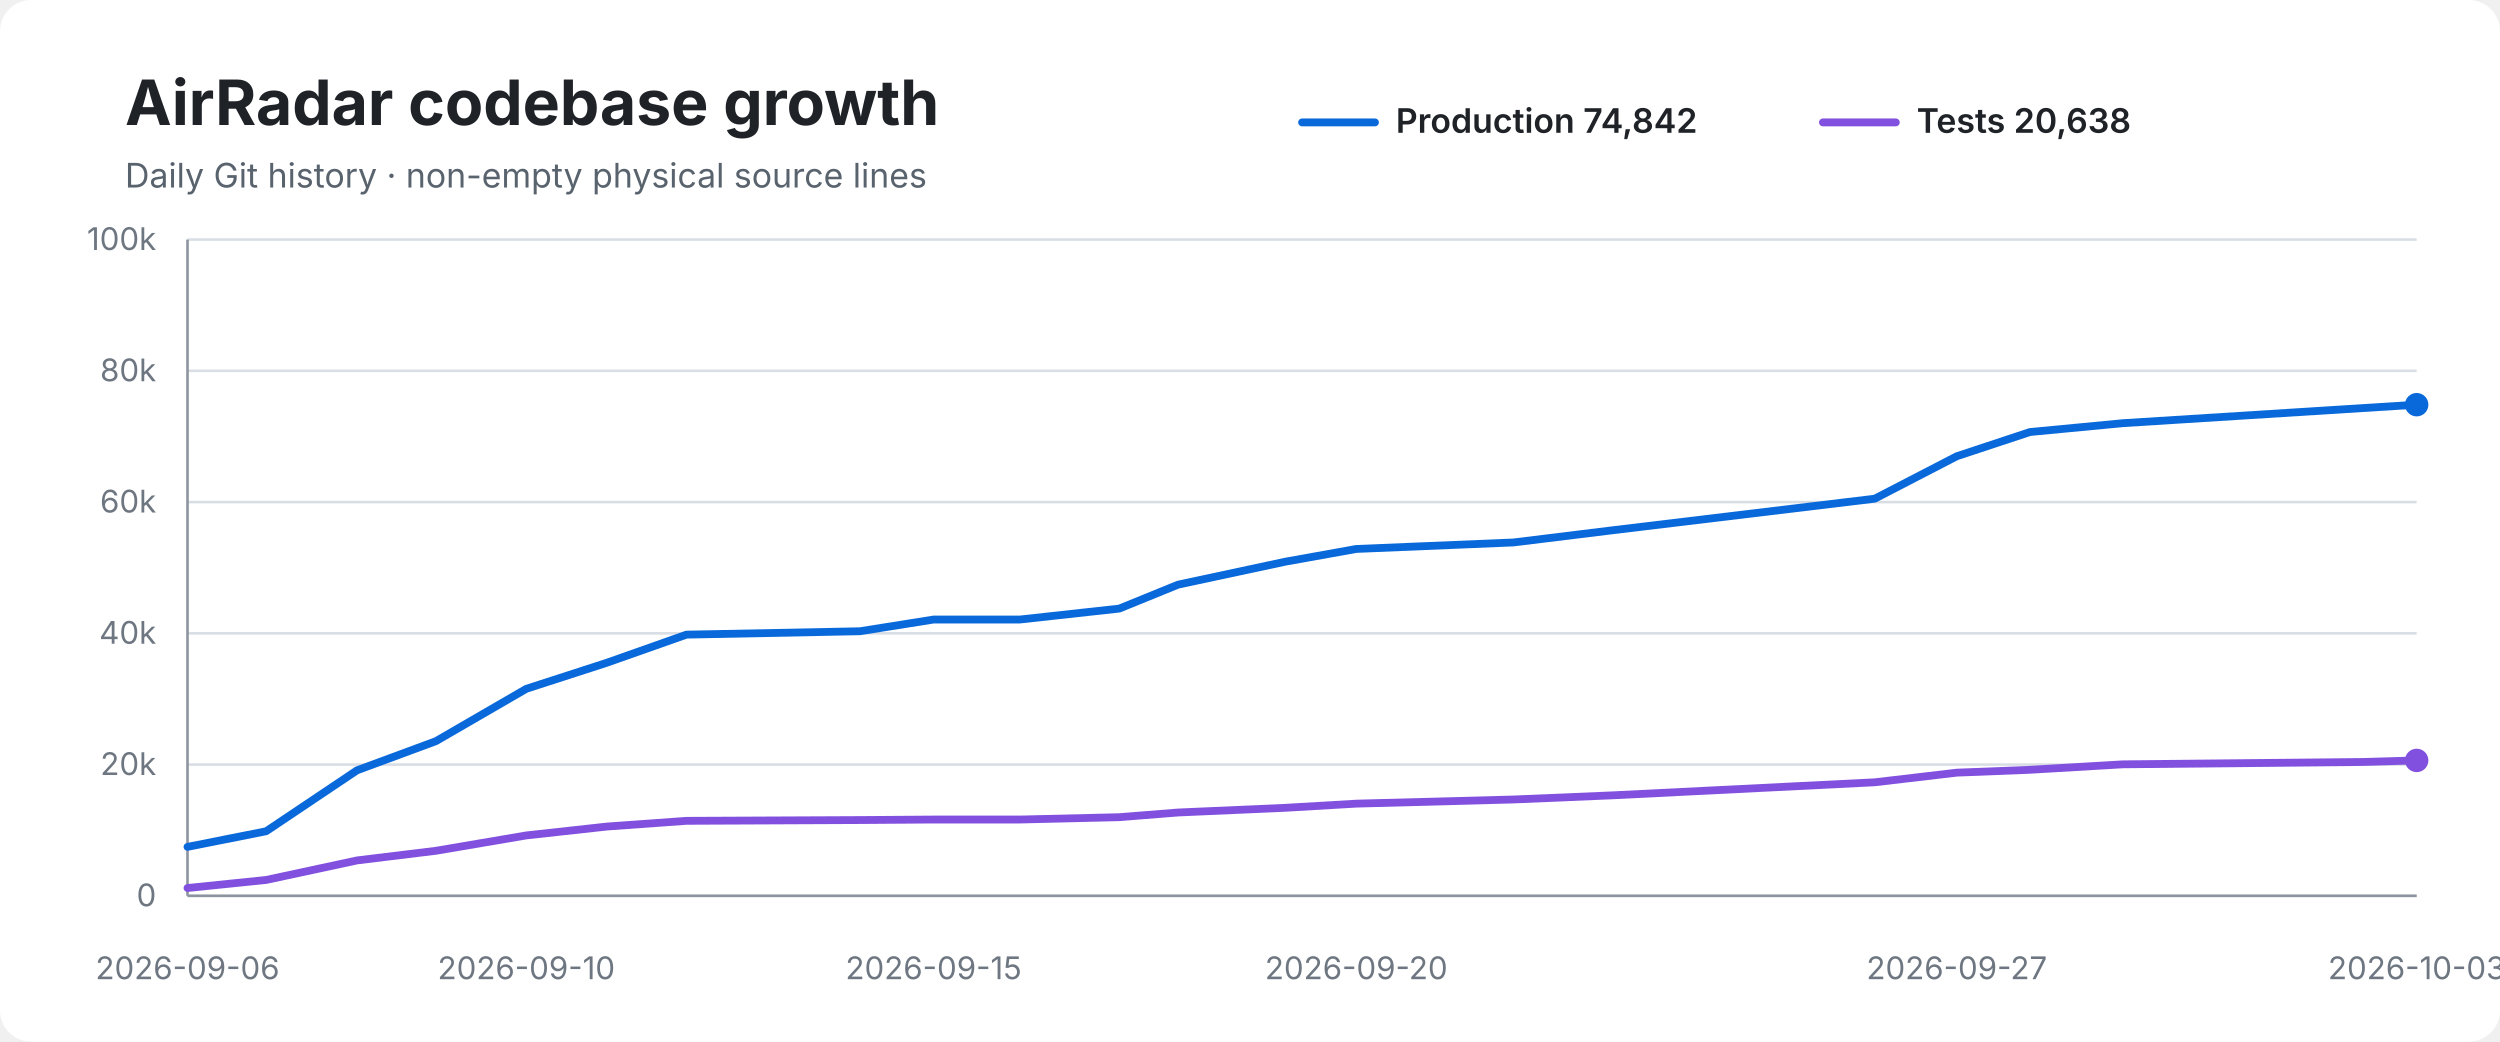
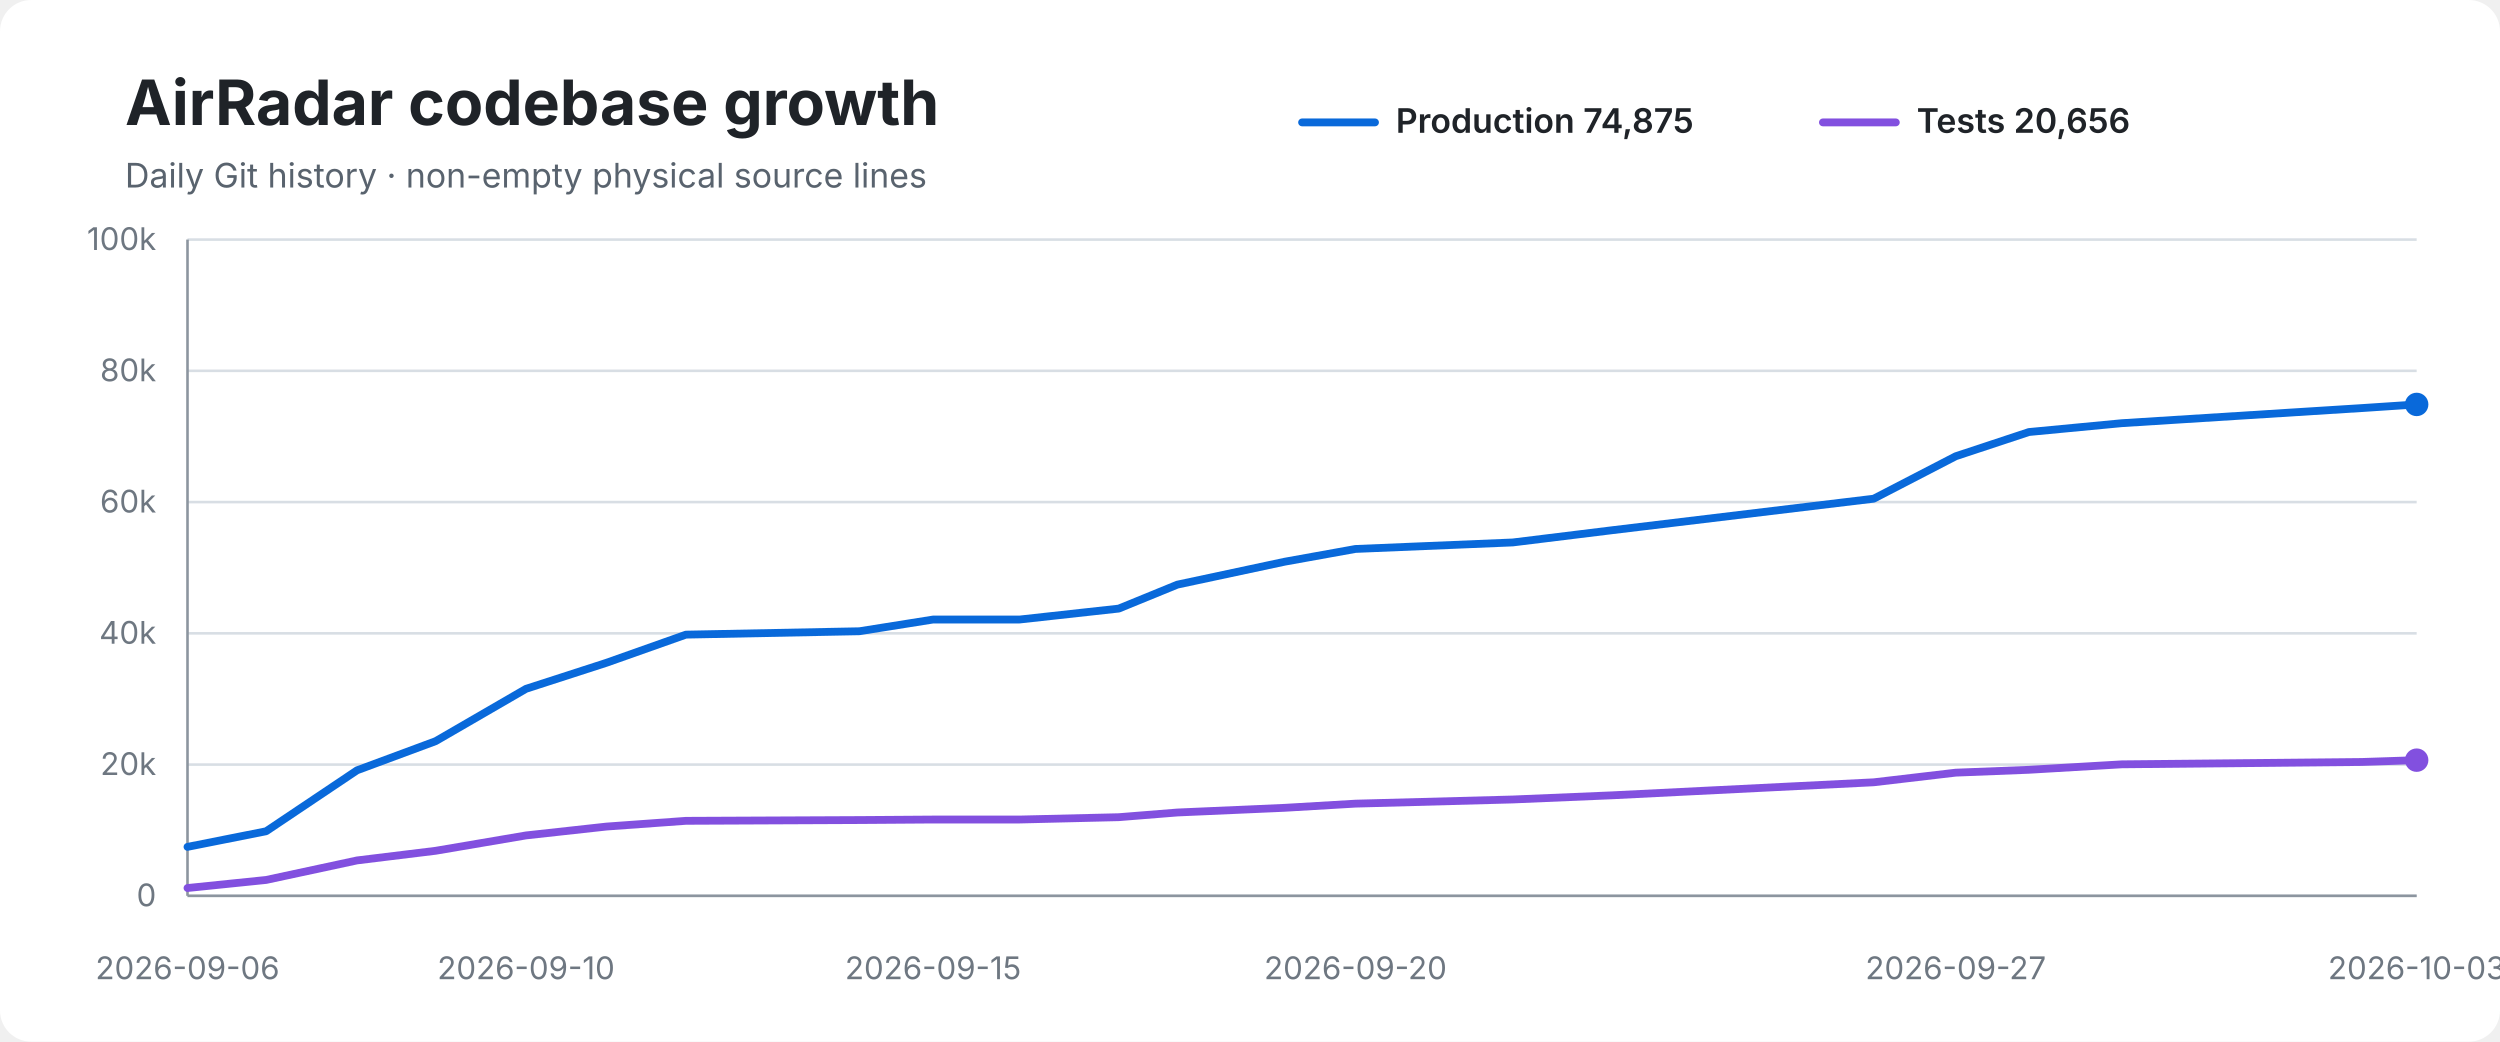
<svg xmlns="http://www.w3.org/2000/svg" width="960" height="400" viewBox="0 0 960 400" role="img" aria-labelledby="title desc">
  <rect width="100%" height="100%" rx="12" fill="#ffffff" />
  <text x="48" y="48" font-family="-apple-system,BlinkMacSystemFont,Segoe UI,sans-serif" font-size="24" font-weight="700" fill="#1f2328">AirRadar codebase growth</text>
  <text x="48" y="72" font-family="-apple-system,BlinkMacSystemFont,Segoe UI,sans-serif" font-size="13" fill="#59636e">Daily Git history · non-empty physical source lines</text>
  <line x1="500" y1="47" x2="528" y2="47" stroke="#0969da" stroke-width="3" stroke-linecap="round" />
-   <text x="536" y="51" font-family="-apple-system,BlinkMacSystemFont,Segoe UI,sans-serif" font-size="13" font-weight="600" fill="#1f2328">Production 74,842</text>
+   <text x="536" y="51" font-family="-apple-system,BlinkMacSystemFont,Segoe UI,sans-serif" font-size="13" font-weight="600" fill="#1f2328">Production 74,875</text>
  <line x1="700" y1="47" x2="728" y2="47" stroke="#8250df" stroke-width="3" stroke-linecap="round" />
-   <text x="736" y="51" font-family="-apple-system,BlinkMacSystemFont,Segoe UI,sans-serif" font-size="13" font-weight="600" fill="#1f2328">Tests 20,638</text>
+   <text x="736" y="51" font-family="-apple-system,BlinkMacSystemFont,Segoe UI,sans-serif" font-size="13" font-weight="600" fill="#1f2328">Tests 20,656</text>
  <line x1="72" y1="92.0" x2="928" y2="92.0" stroke="#d8dee4" stroke-width="1" />
  <text x="60" y="96.0" text-anchor="end" font-family="-apple-system,BlinkMacSystemFont,Segoe UI,sans-serif" font-size="12" fill="#6e7781">100k</text>
  <line x1="72" y1="142.4" x2="928" y2="142.4" stroke="#d8dee4" stroke-width="1" />
  <text x="60" y="146.4" text-anchor="end" font-family="-apple-system,BlinkMacSystemFont,Segoe UI,sans-serif" font-size="12" fill="#6e7781">80k</text>
  <line x1="72" y1="192.8" x2="928" y2="192.8" stroke="#d8dee4" stroke-width="1" />
  <text x="60" y="196.8" text-anchor="end" font-family="-apple-system,BlinkMacSystemFont,Segoe UI,sans-serif" font-size="12" fill="#6e7781">60k</text>
  <line x1="72" y1="243.2" x2="928" y2="243.2" stroke="#d8dee4" stroke-width="1" />
  <text x="60" y="247.2" text-anchor="end" font-family="-apple-system,BlinkMacSystemFont,Segoe UI,sans-serif" font-size="12" fill="#6e7781">40k</text>
  <line x1="72" y1="293.6" x2="928" y2="293.6" stroke="#d8dee4" stroke-width="1" />
  <text x="60" y="297.6" text-anchor="end" font-family="-apple-system,BlinkMacSystemFont,Segoe UI,sans-serif" font-size="12" fill="#6e7781">20k</text>
  <line x1="72" y1="344.0" x2="928" y2="344.0" stroke="#d8dee4" stroke-width="1" />
  <text x="60" y="348.0" text-anchor="end" font-family="-apple-system,BlinkMacSystemFont,Segoe UI,sans-serif" font-size="12" fill="#6e7781">0</text>
  <line x1="72" y1="92" x2="72" y2="344" stroke="#8c959f" stroke-width="1" />
  <line x1="72" y1="344" x2="928" y2="344" stroke="#8c959f" stroke-width="1" />
-   <path d="M 72.0 325.2 L 102.2 319.2 L 137.1 295.8 L 167.4 284.6 L 202.1 264.5 L 233.0 254.5 L 263.6 243.7 L 330.2 242.4 L 358.5 237.9 L 391.6 237.9 L 429.8 233.7 L 452.4 224.5 L 493.5 215.7 L 520.8 210.8 L 581.2 208.3 L 619.4 203.6 L 719.9 191.5 L 751.4 175.2 L 779.5 165.9 L 815.2 162.5 L 907.4 156.7 L 928.0 155.4" fill="none" stroke="#0969da" stroke-width="3" stroke-linecap="round" stroke-linejoin="round" />
-   <path d="M 72.0 341.0 L 102.2 337.9 L 137.1 330.4 L 167.4 326.7 L 202.1 320.8 L 233.0 317.4 L 263.6 315.2 L 330.2 314.9 L 358.5 314.7 L 391.6 314.7 L 429.8 313.8 L 452.4 312.0 L 493.5 310.2 L 520.8 308.6 L 581.2 307.0 L 619.4 305.4 L 719.9 300.4 L 751.4 296.7 L 779.5 295.6 L 815.2 293.5 L 907.4 292.6 L 928.0 292.0" fill="none" stroke="#8250df" stroke-width="3" stroke-linecap="round" stroke-linejoin="round" />
-   <circle cx="928.0" cy="155.4" r="4.5" fill="#0969da" />
-   <circle cx="928.0" cy="292.0" r="4.5" fill="#8250df" />
+   <path d="M 72.0 325.2 L 102.2 319.2 L 137.1 295.8 L 167.3 284.6 L 202.0 264.5 L 232.9 254.5 L 263.4 243.7 L 330.0 242.4 L 358.3 237.9 L 391.5 237.9 L 429.6 233.7 L 452.1 224.5 L 493.3 215.7 L 520.5 210.8 L 580.9 208.3 L 619.1 203.6 L 719.5 191.5 L 751.0 175.2 L 779.1 165.9 L 814.8 162.5 L 906.9 156.7 L 928.0 155.3" fill="none" stroke="#0969da" stroke-width="3" stroke-linecap="round" stroke-linejoin="round" />
+   <path d="M 72.0 341.0 L 102.2 337.9 L 137.1 330.4 L 167.3 326.7 L 202.0 320.8 L 232.9 317.4 L 263.4 315.2 L 330.0 314.9 L 358.3 314.7 L 391.5 314.7 L 429.6 313.8 L 452.1 312.0 L 493.3 310.2 L 520.5 308.6 L 580.9 307.0 L 619.1 305.4 L 719.5 300.4 L 751.0 296.7 L 779.1 295.6 L 814.8 293.5 L 906.9 292.6 L 928.0 291.9" fill="none" stroke="#8250df" stroke-width="3" stroke-linecap="round" stroke-linejoin="round" />
+   <circle cx="928.0" cy="155.3" r="4.5" fill="#0969da" />
+   <circle cx="928.0" cy="291.9" r="4.5" fill="#8250df" />
  <text x="72.0" y="376" text-anchor="middle" font-family="-apple-system,BlinkMacSystemFont,Segoe UI,sans-serif" font-size="12" fill="#6e7781">2026-09-06</text>
-   <text x="202.1" y="376" text-anchor="middle" font-family="-apple-system,BlinkMacSystemFont,Segoe UI,sans-serif" font-size="12" fill="#6e7781">2026-09-10</text>
-   <text x="358.5" y="376" text-anchor="middle" font-family="-apple-system,BlinkMacSystemFont,Segoe UI,sans-serif" font-size="12" fill="#6e7781">2026-09-15</text>
-   <text x="520.8" y="376" text-anchor="middle" font-family="-apple-system,BlinkMacSystemFont,Segoe UI,sans-serif" font-size="12" fill="#6e7781">2026-09-20</text>
-   <text x="751.4" y="376" text-anchor="middle" font-family="-apple-system,BlinkMacSystemFont,Segoe UI,sans-serif" font-size="12" fill="#6e7781">2026-09-27</text>
+   <text x="202.0" y="376" text-anchor="middle" font-family="-apple-system,BlinkMacSystemFont,Segoe UI,sans-serif" font-size="12" fill="#6e7781">2026-09-10</text>
+   <text x="358.3" y="376" text-anchor="middle" font-family="-apple-system,BlinkMacSystemFont,Segoe UI,sans-serif" font-size="12" fill="#6e7781">2026-09-15</text>
+   <text x="520.5" y="376" text-anchor="middle" font-family="-apple-system,BlinkMacSystemFont,Segoe UI,sans-serif" font-size="12" fill="#6e7781">2026-09-20</text>
+   <text x="751.0" y="376" text-anchor="middle" font-family="-apple-system,BlinkMacSystemFont,Segoe UI,sans-serif" font-size="12" fill="#6e7781">2026-09-27</text>
  <text x="928.0" y="376" text-anchor="middle" font-family="-apple-system,BlinkMacSystemFont,Segoe UI,sans-serif" font-size="12" fill="#6e7781">2026-10-03</text>
</svg>
